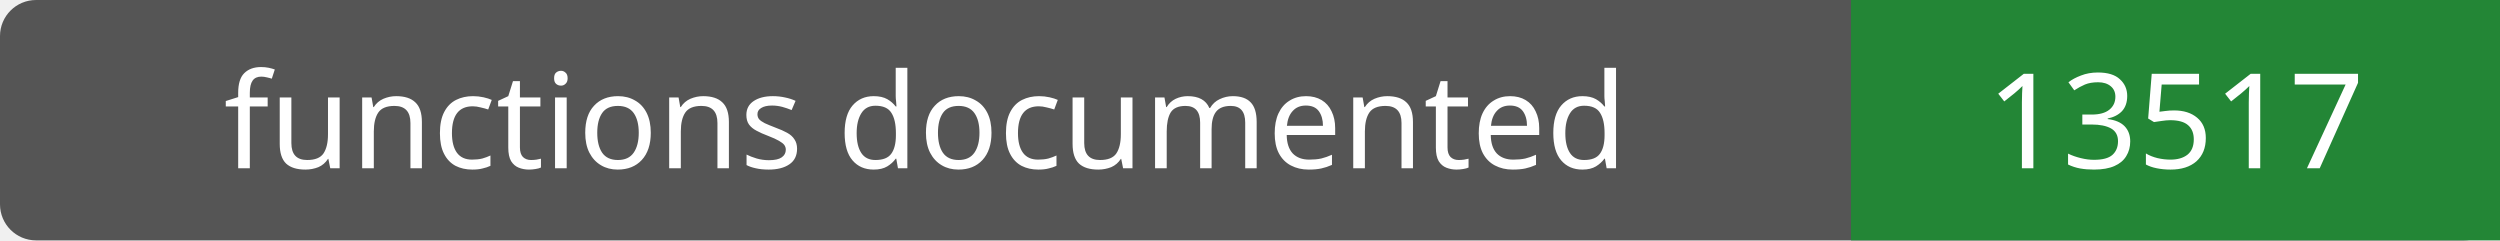
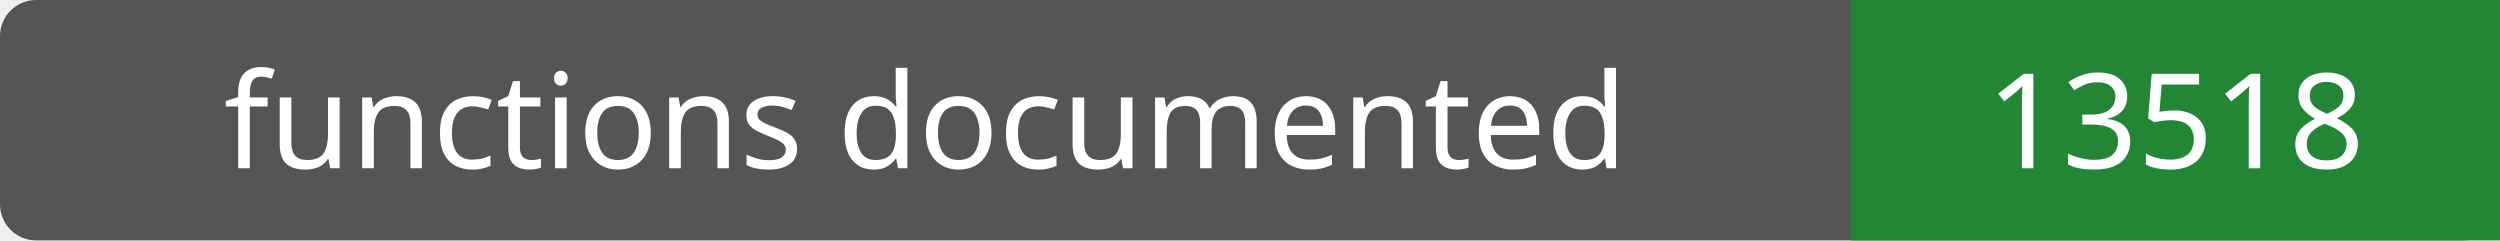
- <svg xmlns="http://www.w3.org/2000/svg" width="208" height="20" role="img" aria-label="functions documented: 13517">
+ <svg xmlns="http://www.w3.org/2000/svg" width="208" height="20" role="img" aria-label="functions documented: 13518">
  <rect width="208" height="20" rx="3" fill="#555" />
  <path fill="#238636" d="M154 0h54v20H154z" />
  <g fill="#fff" text-anchor="middle" font-family="Verdana,sans-serif" font-size="11">
    <text x="77.0" y="14">functions documented</text>
-     <text x="181.0" y="14">13517</text>
+     <text x="181.0" y="14">13518</text>
  </g>
</svg>
